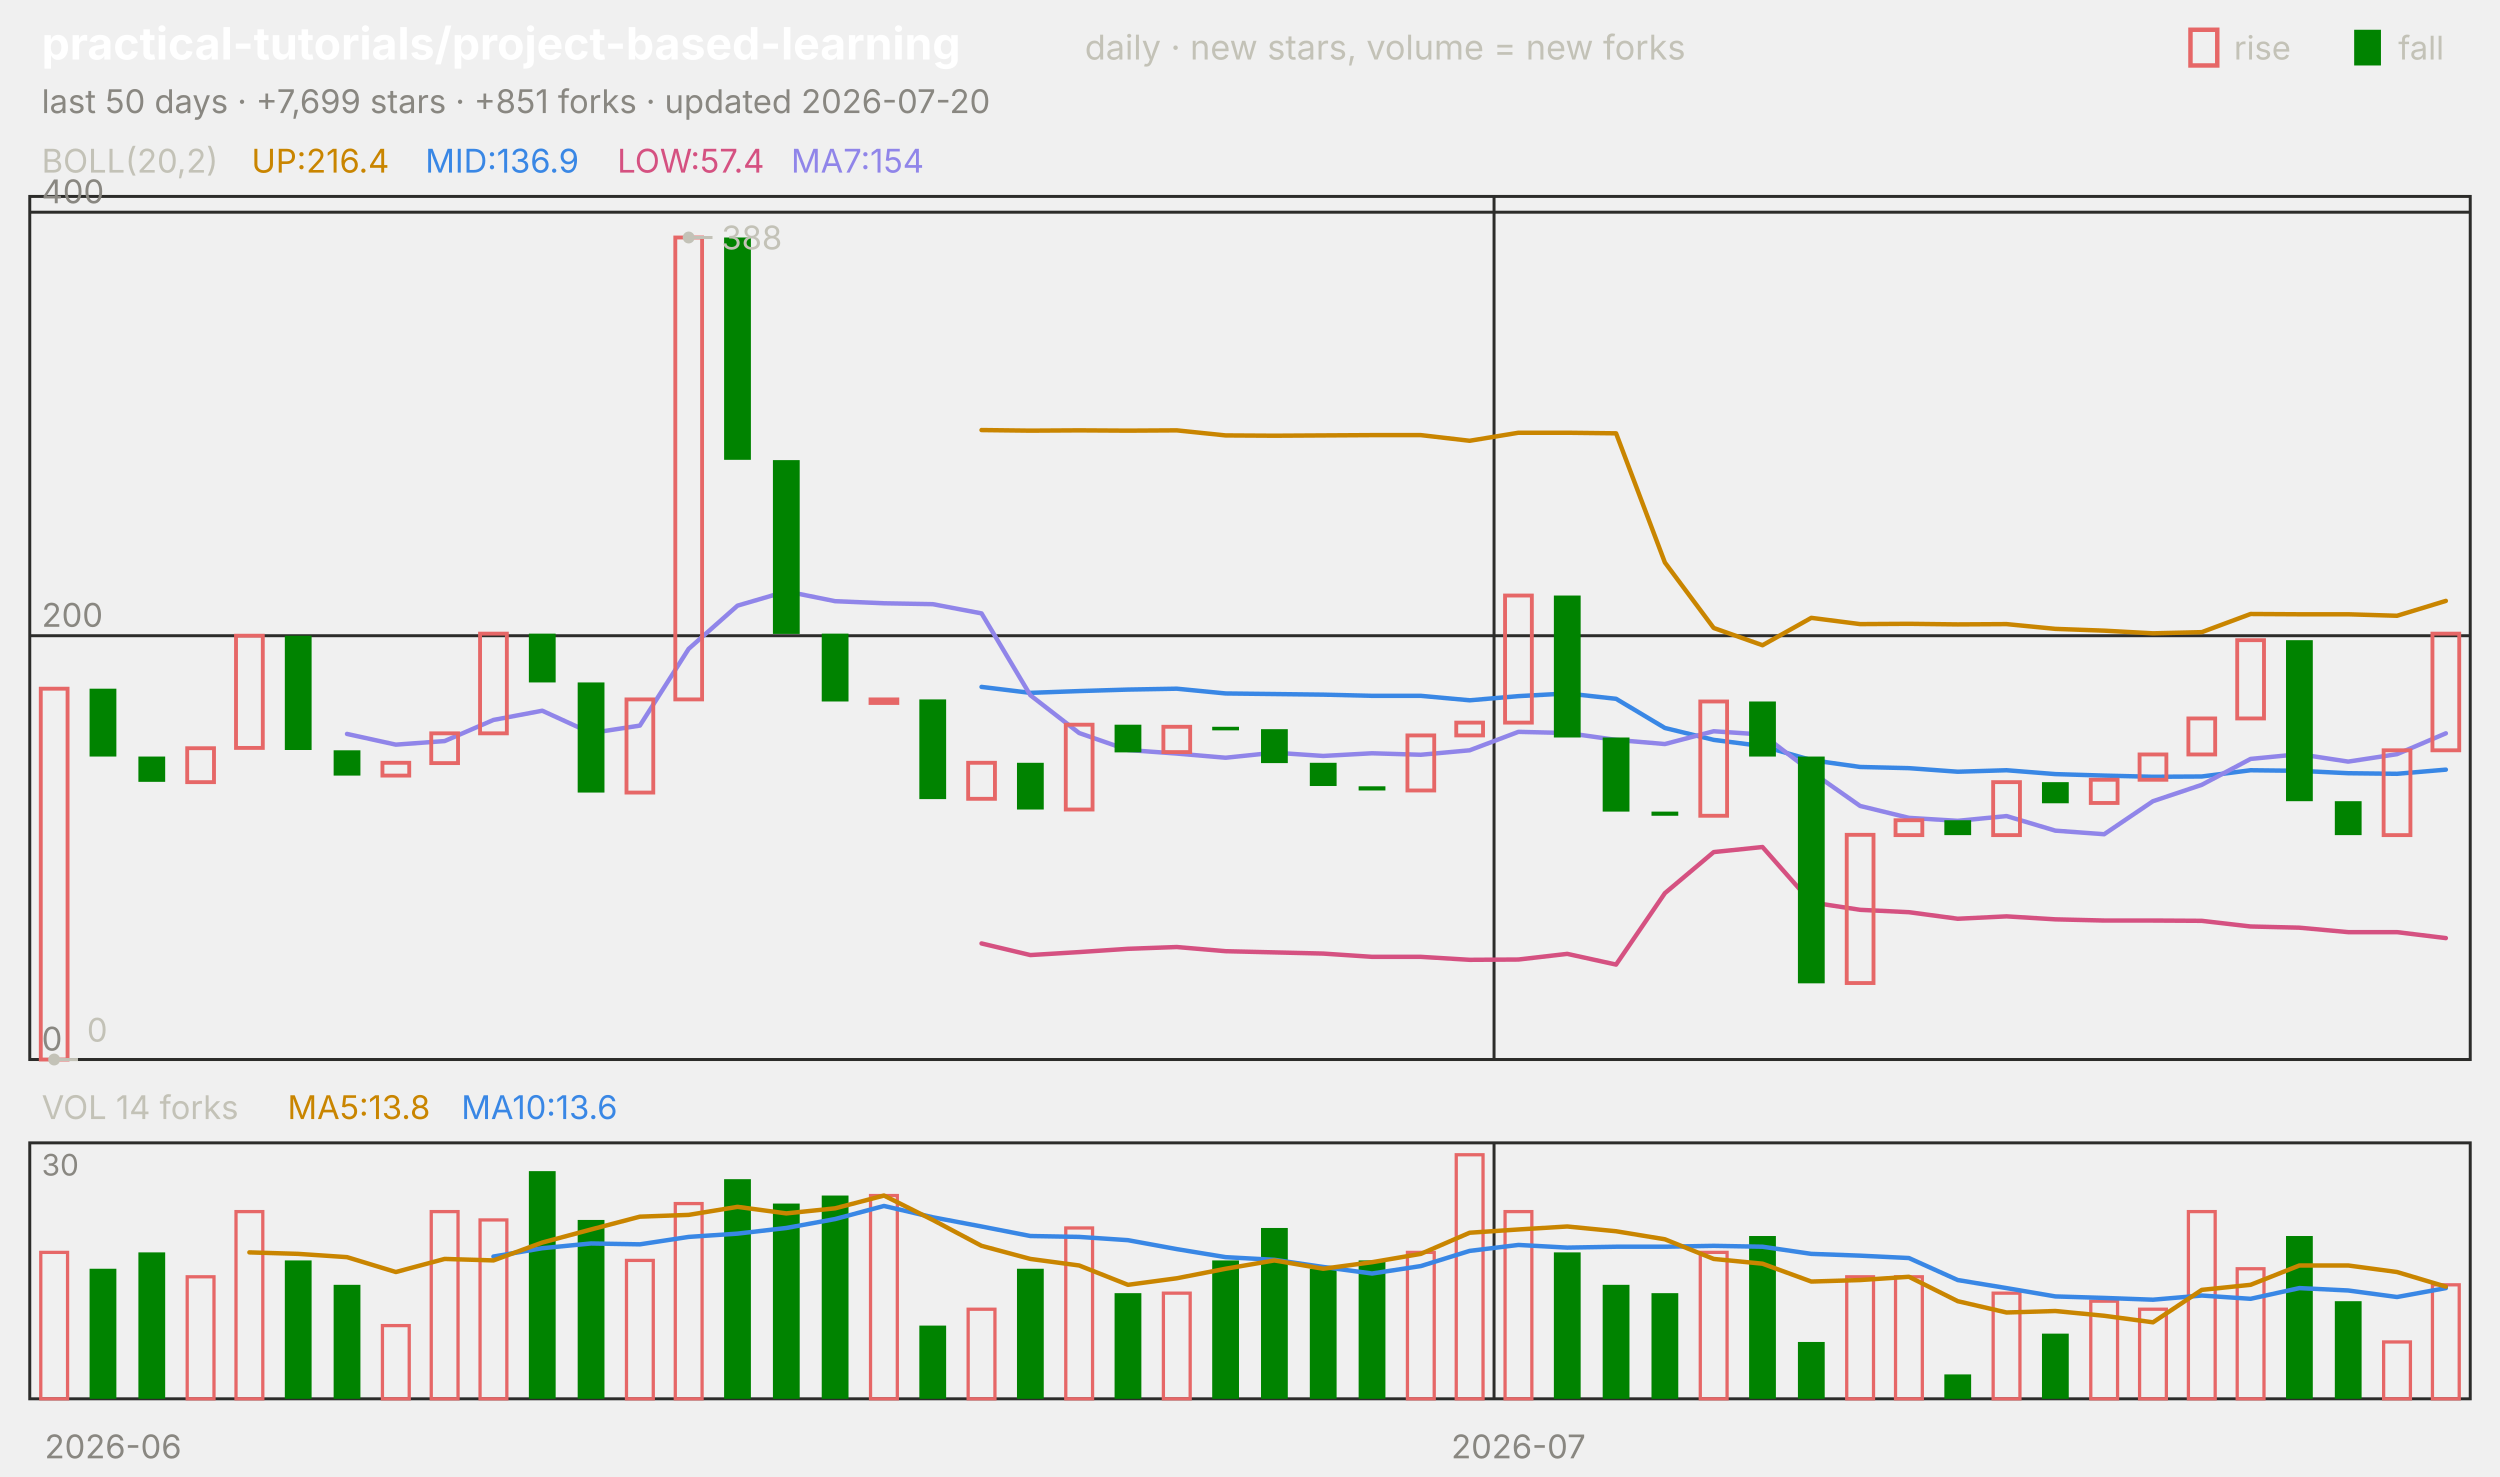
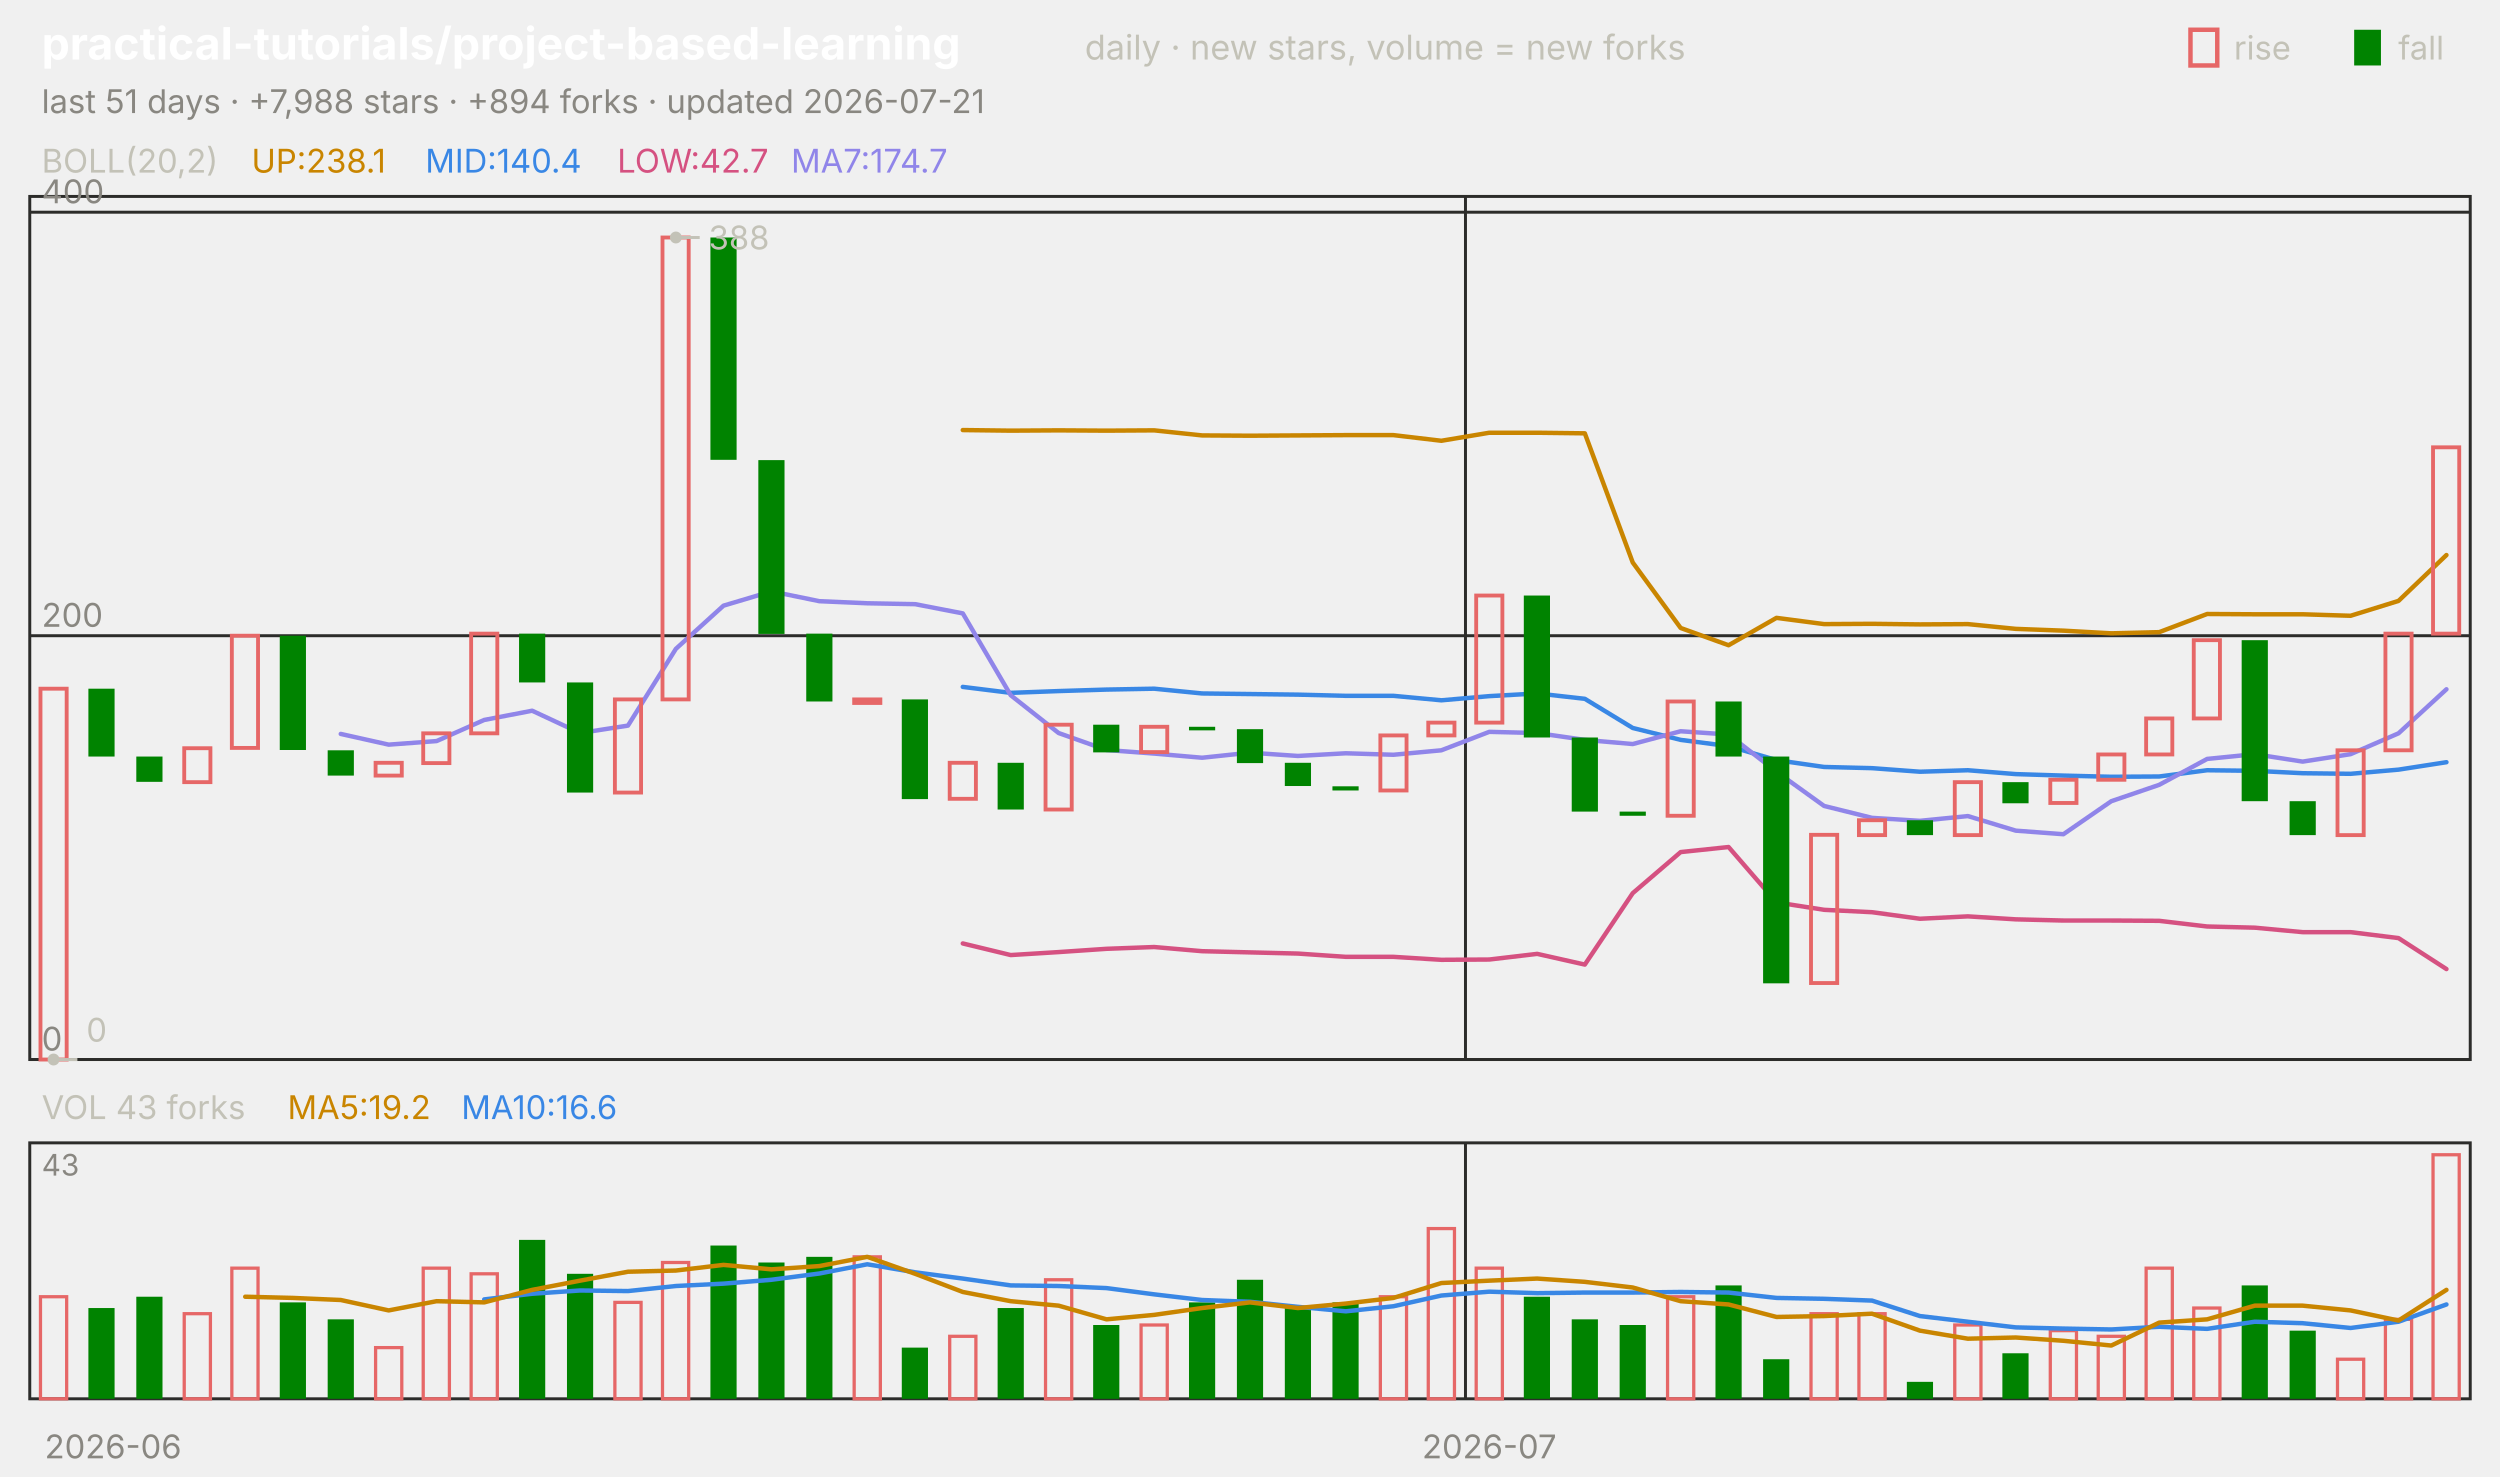
<svg xmlns="http://www.w3.org/2000/svg" viewBox="0 0 840 496" width="840" height="496" font-family="-apple-system,'Segoe UI',system-ui,sans-serif" role="img" aria-label="practical-tutorials/project-based-learning candlestick chart">
  <text x="14.0" y="20.0" font-size="15" fill="#ffffff" font-weight="650">practical-tutorials/project-based-learning</text>
  <text x="364.5" y="20.0" font-size="11.5" fill="#c3c2b7">daily · new stars, volume = new forks</text>
  <text x="805.8" y="20.0" font-size="11.0" fill="#c3c2b7">fall</text>
  <rect x="791" y="10" width="9" height="12" fill="#008300" />
  <text x="750.6" y="20.0" font-size="11.0" fill="#c3c2b7">rise</text>
  <rect x="736" y="10" width="9" height="12" fill="none" stroke="#e66767" stroke-width="1.5" />
-   <text x="14.0" y="38.0" font-size="11.0" fill="#898781">last 50 days · +7,699 stars · +851 forks · updated 2026-07-20</text>
+   <text x="14.0" y="38.0" font-size="11.0" fill="#898781">last 51 days · +7,988 stars · +894 forks · updated 2026-07-21</text>
  <rect x="10" y="66" width="820" height="290" fill="none" stroke="#2c2c2a" />
  <rect x="10" y="384" width="820" height="86" fill="none" stroke="#2c2c2a" />
  <text x="38.0" y="490.0" font-size="11.0" fill="#898781" text-anchor="middle">2026-06</text>
-   <line x1="502.0" y1="66.0" x2="502.0" y2="356.0" stroke="#2c2c2a" stroke-width="1.0" />
-   <line x1="502.0" y1="384.0" x2="502.0" y2="470.0" stroke="#2c2c2a" stroke-width="1.0" />
-   <text x="510.2" y="490.0" font-size="11.0" fill="#898781" text-anchor="middle">2026-07</text>
+   <line x1="492.4" y1="66.0" x2="492.4" y2="356.0" stroke="#2c2c2a" stroke-width="1.0" />
+   <line x1="492.4" y1="384.0" x2="492.4" y2="470.0" stroke="#2c2c2a" stroke-width="1.0" />
+   <text x="500.4" y="490.0" font-size="11.0" fill="#898781" text-anchor="middle">2026-07</text>
  <text x="14.0" y="58.0" font-size="11.0" fill="#c3c2b7">BOLL(20,2)</text>
-   <text x="84.5" y="58.0" font-size="11.0" fill="#c98500">UP:216.4</text>
-   <text x="142.9" y="58.0" font-size="11.0" fill="#3987e5">MID:136.9</text>
-   <text x="207.4" y="58.0" font-size="11.0" fill="#d55181">LOW:57.4</text>
-   <text x="265.8" y="58.0" font-size="11.0" fill="#9085e9">MA7:154</text>
+   <text x="84.5" y="58.0" font-size="11.0" fill="#c98500">UP:238.1</text>
+   <text x="142.9" y="58.0" font-size="11.0" fill="#3987e5">MID:140.4</text>
+   <text x="207.4" y="58.0" font-size="11.0" fill="#d55181">LOW:42.7</text>
+   <text x="265.8" y="58.0" font-size="11.0" fill="#9085e9">MA7:174.7</text>
  <line x1="10.0" y1="356.0" x2="830.0" y2="356.0" stroke="#2c2c2a" stroke-width="1.0" />
  <text x="14.0" y="353.0" font-size="11.0" fill="#898781">0</text>
  <line x1="10.0" y1="213.6" x2="830.0" y2="213.6" stroke="#2c2c2a" stroke-width="1.0" />
  <text x="14.0" y="210.6" font-size="11.0" fill="#898781">200</text>
  <line x1="10.0" y1="71.3" x2="830.0" y2="71.3" stroke="#2c2c2a" stroke-width="1.0" />
  <text x="14.0" y="68.3" font-size="11.0" fill="#898781">400</text>
-   <polyline points="329.8,144.5 346.2,144.7 362.6,144.6 379.0,144.7 395.4,144.6 411.8,146.3 428.2,146.4 444.6,146.3 461.0,146.2 477.4,146.2 493.8,148.1 510.2,145.4 526.6,145.4 543.0,145.6 559.4,189.0 575.8,211.0 592.2,216.8 608.6,207.6 625.0,209.7 641.4,209.6 657.8,209.8 674.2,209.7 690.6,211.3 707.0,211.9 723.4,212.8 739.8,212.4 756.2,206.3 772.6,206.4 789.0,206.4 805.4,206.9 821.8,201.9" fill="none" stroke="#c98500" stroke-width="1.5" stroke-linejoin="round" stroke-linecap="round" />
-   <polyline points="329.8,230.8 346.2,232.8 362.6,232.2 379.0,231.7 395.4,231.4 411.8,233.0 428.2,233.2 444.6,233.4 461.0,233.8 477.4,233.8 493.8,235.3 510.2,233.9 526.6,233.0 543.0,234.8 559.4,244.6 575.8,248.6 592.2,250.7 608.6,255.4 625.0,257.7 641.4,258.1 657.8,259.3 674.2,258.8 690.6,260.1 707.0,260.6 723.4,261.0 739.8,260.9 756.2,258.8 772.6,259.0 789.0,259.8 805.4,260.0 821.8,258.6" fill="none" stroke="#3987e5" stroke-width="1.5" stroke-linejoin="round" stroke-linecap="round" />
-   <polyline points="329.8,317.0 346.2,320.9 362.6,319.9 379.0,318.8 395.4,318.2 411.8,319.6 428.2,320.0 444.6,320.4 461.0,321.5 477.4,321.5 493.8,322.5 510.2,322.4 526.6,320.5 543.0,324.1 559.4,300.1 575.8,286.3 592.2,284.6 608.6,303.2 625.0,305.7 641.4,306.5 657.8,308.7 674.2,307.9 690.6,308.9 707.0,309.3 723.4,309.3 739.8,309.4 756.2,311.3 772.6,311.7 789.0,313.2 805.4,313.2 821.8,315.2" fill="none" stroke="#d55181" stroke-width="1.5" stroke-linejoin="round" stroke-linecap="round" />
-   <polyline points="116.6,246.6 133.0,250.2 149.4,249.0 165.8,241.9 182.2,238.8 198.6,246.3 215.0,243.8 231.4,218.0 247.8,203.5 264.2,198.7 280.6,202.0 297.0,202.7 313.4,203.0 329.8,206.1 346.2,233.6 362.6,246.3 379.0,252.0 395.4,253.2 411.8,254.6 428.2,252.9 444.6,254.0 461.0,253.1 477.4,253.6 493.8,252.1 510.2,245.9 526.6,246.3 543.0,248.6 559.4,250.0 575.8,245.7 592.2,246.8 608.6,259.3 625.0,270.8 641.4,274.8 657.8,275.8 674.2,274.2 690.6,279.1 707.0,280.3 723.4,269.2 739.8,263.7 756.2,255.0 772.6,253.4 789.0,255.9 805.4,253.4 821.8,246.4" fill="none" stroke="#9085e9" stroke-width="1.5" stroke-linejoin="round" stroke-linecap="round" />
-   <rect x="13.7" y="231.4" width="9.0" height="124.6" fill="none" stroke="#e66767" stroke-width="1.3" />
-   <rect x="30.1" y="231.4" width="9.0" height="22.8" fill="#008300" />
-   <rect x="46.5" y="254.2" width="9.0" height="8.5" fill="#008300" />
-   <rect x="62.9" y="251.4" width="9.0" height="11.4" fill="none" stroke="#e66767" stroke-width="1.3" />
-   <rect x="79.3" y="213.6" width="9.0" height="37.7" fill="none" stroke="#e66767" stroke-width="1.3" />
-   <rect x="95.7" y="213.6" width="9.0" height="38.4" fill="#008300" />
-   <rect x="112.1" y="252.1" width="9.0" height="8.5" fill="#008300" />
-   <rect x="128.5" y="256.3" width="9.0" height="4.3" fill="none" stroke="#e66767" stroke-width="1.3" />
-   <rect x="144.9" y="246.4" width="9.0" height="10.0" fill="none" stroke="#e66767" stroke-width="1.3" />
-   <rect x="161.3" y="212.9" width="9.0" height="33.5" fill="none" stroke="#e66767" stroke-width="1.3" />
-   <rect x="177.7" y="212.9" width="9.0" height="16.4" fill="#008300" />
-   <rect x="194.1" y="229.3" width="9.0" height="37.0" fill="#008300" />
-   <rect x="210.5" y="235.0" width="9.0" height="31.3" fill="none" stroke="#e66767" stroke-width="1.3" />
-   <rect x="226.9" y="79.8" width="9.0" height="155.2" fill="none" stroke="#e66767" stroke-width="1.3" />
-   <rect x="243.3" y="79.8" width="9.0" height="74.7" fill="#008300" />
-   <rect x="259.7" y="154.6" width="9.0" height="58.4" fill="#008300" />
-   <rect x="276.1" y="212.9" width="9.0" height="22.8" fill="#008300" />
-   <rect x="292.5" y="235.0" width="9.0" height="1.2" fill="none" stroke="#e66767" stroke-width="1.3" />
-   <rect x="308.9" y="235.0" width="9.0" height="33.5" fill="#008300" />
-   <rect x="325.3" y="256.3" width="9.0" height="12.1" fill="none" stroke="#e66767" stroke-width="1.3" />
-   <rect x="341.7" y="256.3" width="9.0" height="15.7" fill="#008300" />
-   <rect x="358.1" y="243.5" width="9.0" height="28.5" fill="none" stroke="#e66767" stroke-width="1.3" />
-   <rect x="374.5" y="243.5" width="9.0" height="9.3" fill="#008300" />
-   <rect x="390.9" y="244.2" width="9.0" height="8.5" fill="none" stroke="#e66767" stroke-width="1.3" />
-   <rect x="407.3" y="244.2" width="9.0" height="1.2" fill="#008300" />
-   <rect x="423.7" y="245.0" width="9.0" height="11.4" fill="#008300" />
-   <rect x="440.1" y="256.3" width="9.0" height="7.8" fill="#008300" />
-   <rect x="456.5" y="264.2" width="9.0" height="1.4" fill="#008300" />
-   <rect x="472.9" y="247.1" width="9.0" height="18.5" fill="none" stroke="#e66767" stroke-width="1.3" />
-   <rect x="489.3" y="242.8" width="9.0" height="4.3" fill="none" stroke="#e66767" stroke-width="1.3" />
-   <rect x="505.7" y="200.1" width="9.0" height="42.7" fill="none" stroke="#e66767" stroke-width="1.3" />
-   <rect x="522.1" y="200.1" width="9.0" height="47.7" fill="#008300" />
-   <rect x="538.5" y="247.8" width="9.0" height="24.9" fill="#008300" />
-   <rect x="554.9" y="272.7" width="9.0" height="1.4" fill="#008300" />
-   <rect x="571.3" y="235.7" width="9.0" height="38.4" fill="none" stroke="#e66767" stroke-width="1.3" />
-   <rect x="587.7" y="235.7" width="9.0" height="18.5" fill="#008300" />
-   <rect x="604.1" y="254.2" width="9.0" height="76.2" fill="#008300" />
-   <rect x="620.5" y="280.5" width="9.0" height="49.8" fill="none" stroke="#e66767" stroke-width="1.3" />
-   <rect x="636.9" y="275.6" width="9.0" height="5.0" fill="none" stroke="#e66767" stroke-width="1.3" />
-   <rect x="653.3" y="275.6" width="9.0" height="5.0" fill="#008300" />
-   <rect x="669.7" y="262.8" width="9.0" height="17.8" fill="none" stroke="#e66767" stroke-width="1.3" />
-   <rect x="686.1" y="262.8" width="9.0" height="7.1" fill="#008300" />
-   <rect x="702.5" y="262.0" width="9.0" height="7.8" fill="none" stroke="#e66767" stroke-width="1.3" />
-   <rect x="718.9" y="253.5" width="9.0" height="8.5" fill="none" stroke="#e66767" stroke-width="1.3" />
-   <rect x="735.3" y="241.4" width="9.0" height="12.1" fill="none" stroke="#e66767" stroke-width="1.3" />
-   <rect x="751.7" y="215.1" width="9.0" height="26.3" fill="none" stroke="#e66767" stroke-width="1.3" />
-   <rect x="768.1" y="215.1" width="9.0" height="54.1" fill="#008300" />
-   <rect x="784.5" y="269.2" width="9.0" height="11.4" fill="#008300" />
-   <rect x="800.9" y="252.1" width="9.0" height="28.5" fill="none" stroke="#e66767" stroke-width="1.3" />
-   <rect x="817.3" y="212.9" width="9.0" height="39.2" fill="none" stroke="#e66767" stroke-width="1.3" />
-   <circle cx="231.4" cy="79.8" r="2" fill="#c3c2b7" />
-   <line x1="231.4" y1="79.8" x2="239.4" y2="79.8" stroke="#c3c2b7" stroke-width="1.0" />
-   <text x="242.4" y="83.8" font-size="11.0" fill="#c3c2b7">388</text>
-   <circle cx="18.2" cy="356.0" r="2" fill="#c3c2b7" />
-   <line x1="18.2" y1="356.0" x2="26.2" y2="356.0" stroke="#c3c2b7" stroke-width="1.0" />
-   <text x="29.2" y="350.0" font-size="11.0" fill="#c3c2b7">0</text>
-   <text x="14.0" y="376.0" font-size="11.0" fill="#c3c2b7">VOL 14 forks</text>
-   <text x="96.6" y="376.0" font-size="11.0" fill="#c98500">MA5:13.8</text>
-   <text x="155.0" y="376.0" font-size="11.0" fill="#3987e5">MA10:13.6</text>
-   <text x="14.0" y="395.0" font-size="10" fill="#898781">30</text>
-   <rect x="13.7" y="420.8" width="9.0" height="49.2" fill="none" stroke="#e66767" stroke-width="1.1" />
-   <rect x="30.1" y="426.3" width="9.0" height="43.7" fill="#008300" />
-   <rect x="46.5" y="420.8" width="9.0" height="49.2" fill="#008300" />
-   <rect x="62.9" y="429.0" width="9.0" height="41.0" fill="none" stroke="#e66767" stroke-width="1.1" />
-   <rect x="79.3" y="407.1" width="9.0" height="62.9" fill="none" stroke="#e66767" stroke-width="1.1" />
-   <rect x="95.7" y="423.5" width="9.0" height="46.5" fill="#008300" />
-   <rect x="112.1" y="431.7" width="9.0" height="38.3" fill="#008300" />
-   <rect x="128.5" y="445.4" width="9.0" height="24.6" fill="none" stroke="#e66767" stroke-width="1.1" />
-   <rect x="144.9" y="407.1" width="9.0" height="62.9" fill="none" stroke="#e66767" stroke-width="1.1" />
-   <rect x="161.3" y="409.9" width="9.0" height="60.1" fill="none" stroke="#e66767" stroke-width="1.1" />
-   <rect x="177.7" y="393.5" width="9.0" height="76.5" fill="#008300" />
-   <rect x="194.1" y="409.9" width="9.0" height="60.1" fill="#008300" />
-   <rect x="210.5" y="423.5" width="9.0" height="46.5" fill="none" stroke="#e66767" stroke-width="1.1" />
-   <rect x="226.9" y="404.4" width="9.0" height="65.6" fill="none" stroke="#e66767" stroke-width="1.1" />
-   <rect x="243.3" y="396.2" width="9.0" height="73.8" fill="#008300" />
-   <rect x="259.7" y="404.4" width="9.0" height="65.6" fill="#008300" />
-   <rect x="276.1" y="401.7" width="9.0" height="68.3" fill="#008300" />
-   <rect x="292.5" y="401.7" width="9.0" height="68.3" fill="none" stroke="#e66767" stroke-width="1.1" />
-   <rect x="308.9" y="445.4" width="9.0" height="24.6" fill="#008300" />
-   <rect x="325.3" y="439.9" width="9.0" height="30.1" fill="none" stroke="#e66767" stroke-width="1.1" />
-   <rect x="341.7" y="426.3" width="9.0" height="43.7" fill="#008300" />
-   <rect x="358.1" y="412.6" width="9.0" height="57.4" fill="none" stroke="#e66767" stroke-width="1.1" />
-   <rect x="374.5" y="434.5" width="9.0" height="35.5" fill="#008300" />
-   <rect x="390.9" y="434.5" width="9.0" height="35.5" fill="none" stroke="#e66767" stroke-width="1.1" />
-   <rect x="407.3" y="423.5" width="9.0" height="46.5" fill="#008300" />
-   <rect x="423.7" y="412.6" width="9.0" height="57.4" fill="#008300" />
-   <rect x="440.1" y="426.3" width="9.0" height="43.7" fill="#008300" />
-   <rect x="456.5" y="423.5" width="9.0" height="46.5" fill="#008300" />
-   <rect x="472.9" y="420.8" width="9.0" height="49.2" fill="none" stroke="#e66767" stroke-width="1.1" />
-   <rect x="489.3" y="388.0" width="9.0" height="82.0" fill="none" stroke="#e66767" stroke-width="1.1" />
-   <rect x="505.7" y="407.1" width="9.0" height="62.9" fill="none" stroke="#e66767" stroke-width="1.1" />
-   <rect x="522.1" y="420.8" width="9.0" height="49.2" fill="#008300" />
-   <rect x="538.5" y="431.7" width="9.0" height="38.3" fill="#008300" />
-   <rect x="554.9" y="434.5" width="9.0" height="35.5" fill="#008300" />
-   <rect x="571.3" y="420.8" width="9.0" height="49.2" fill="none" stroke="#e66767" stroke-width="1.1" />
-   <rect x="587.7" y="415.3" width="9.0" height="54.7" fill="#008300" />
-   <rect x="604.1" y="450.9" width="9.0" height="19.1" fill="#008300" />
-   <rect x="620.5" y="429.0" width="9.0" height="41.0" fill="none" stroke="#e66767" stroke-width="1.1" />
-   <rect x="636.9" y="429.0" width="9.0" height="41.0" fill="none" stroke="#e66767" stroke-width="1.1" />
-   <rect x="653.3" y="461.8" width="9.0" height="8.2" fill="#008300" />
-   <rect x="669.7" y="434.5" width="9.0" height="35.5" fill="none" stroke="#e66767" stroke-width="1.1" />
-   <rect x="686.1" y="448.1" width="9.0" height="21.9" fill="#008300" />
-   <rect x="702.5" y="437.2" width="9.0" height="32.8" fill="none" stroke="#e66767" stroke-width="1.1" />
-   <rect x="718.9" y="439.9" width="9.0" height="30.1" fill="none" stroke="#e66767" stroke-width="1.1" />
-   <rect x="735.3" y="407.1" width="9.0" height="62.9" fill="none" stroke="#e66767" stroke-width="1.1" />
-   <rect x="751.7" y="426.3" width="9.0" height="43.7" fill="none" stroke="#e66767" stroke-width="1.1" />
-   <rect x="768.1" y="415.3" width="9.0" height="54.7" fill="#008300" />
-   <rect x="784.5" y="437.2" width="9.0" height="32.8" fill="#008300" />
-   <rect x="800.9" y="450.9" width="9.0" height="19.1" fill="none" stroke="#e66767" stroke-width="1.1" />
-   <rect x="817.3" y="431.7" width="9.0" height="38.3" fill="none" stroke="#e66767" stroke-width="1.1" />
-   <polyline points="165.8,422.2 182.2,419.4 198.6,417.8 215.0,418.1 231.4,415.6 247.8,414.5 264.2,412.6 280.6,409.6 297.0,405.2 313.4,409.0 329.8,412.1 346.2,415.3 362.6,415.6 379.0,416.7 395.4,419.7 411.8,422.4 428.2,423.3 444.6,425.7 461.0,427.9 477.4,425.4 493.8,420.3 510.2,418.3 526.6,419.2 543.0,418.9 559.4,418.9 575.8,418.6 592.2,418.9 608.6,421.3 625.0,421.9 641.4,422.7 657.8,430.1 674.2,432.8 690.6,435.6 707.0,436.1 723.4,436.7 739.8,435.3 756.2,436.4 772.6,432.8 789.0,433.6 805.4,435.8 821.8,432.8" fill="none" stroke="#3987e5" stroke-width="1.5" stroke-linejoin="round" stroke-linecap="round" />
-   <polyline points="83.8,420.8 100.2,421.3 116.6,422.4 133.0,427.4 149.4,423.0 165.8,423.5 182.2,417.5 198.6,413.1 215.0,408.8 231.4,408.2 247.8,405.5 264.2,407.7 280.6,406.0 297.0,401.7 313.4,409.9 329.8,418.6 346.2,423.0 362.6,425.2 379.0,431.7 395.4,429.5 411.8,426.3 428.2,423.5 444.6,426.3 461.0,424.1 477.4,421.3 493.8,414.2 510.2,413.1 526.6,412.1 543.0,413.7 559.4,416.4 575.8,423.0 592.2,424.6 608.6,430.6 625.0,430.1 641.4,429.0 657.8,437.2 674.2,441.0 690.6,440.5 707.0,442.1 723.4,444.3 739.8,433.4 756.2,431.7 772.6,425.2 789.0,425.2 805.4,427.4 821.8,432.3" fill="none" stroke="#c98500" stroke-width="1.5" stroke-linejoin="round" stroke-linecap="round" />
+   <polyline points="323.5,144.5 339.6,144.7 355.7,144.6 371.8,144.7 387.8,144.6 403.9,146.3 420.0,146.4 436.1,146.3 452.2,146.2 468.2,146.2 484.3,148.1 500.4,145.4 516.5,145.4 532.5,145.6 548.6,189.0 564.7,211.0 580.8,216.8 596.9,207.6 612.9,209.7 629.0,209.6 645.1,209.8 661.2,209.7 677.3,211.3 693.3,211.9 709.4,212.8 725.5,212.4 741.6,206.3 757.6,206.4 773.7,206.4 789.8,206.9 805.9,201.9 822.0,186.5" fill="none" stroke="#c98500" stroke-width="1.5" stroke-linejoin="round" stroke-linecap="round" />
+   <polyline points="323.5,230.8 339.6,232.8 355.7,232.2 371.8,231.7 387.8,231.4 403.9,233.0 420.0,233.2 436.1,233.4 452.2,233.8 468.2,233.8 484.3,235.3 500.4,233.9 516.5,233.0 532.5,234.8 548.6,244.6 564.7,248.6 580.8,250.7 596.9,255.4 612.9,257.7 629.0,258.1 645.1,259.3 661.2,258.8 677.3,260.1 693.3,260.6 709.4,261.0 725.5,260.9 741.6,258.8 757.6,259.0 773.7,259.8 789.8,260.0 805.9,258.6 822.0,256.1" fill="none" stroke="#3987e5" stroke-width="1.5" stroke-linejoin="round" stroke-linecap="round" />
+   <polyline points="323.5,317.0 339.6,320.9 355.7,319.9 371.8,318.8 387.8,318.2 403.9,319.6 420.0,320.0 436.1,320.4 452.2,321.5 468.2,321.5 484.3,322.5 500.4,322.4 516.5,320.5 532.5,324.1 548.6,300.1 564.7,286.3 580.8,284.6 596.9,303.2 612.9,305.7 629.0,306.5 645.1,308.7 661.2,307.9 677.3,308.9 693.3,309.3 709.4,309.3 725.5,309.4 741.6,311.3 757.6,311.7 773.7,313.2 789.8,313.2 805.9,315.2 822.0,325.6" fill="none" stroke="#d55181" stroke-width="1.5" stroke-linejoin="round" stroke-linecap="round" />
+   <polyline points="114.5,246.6 130.6,250.2 146.7,249.0 162.7,241.9 178.8,238.8 194.9,246.3 211.0,243.8 227.1,218.0 243.1,203.5 259.2,198.7 275.3,202.0 291.4,202.7 307.5,203.0 323.5,206.1 339.6,233.6 355.7,246.3 371.8,252.0 387.8,253.2 403.9,254.6 420.0,252.9 436.1,254.0 452.2,253.1 468.2,253.6 484.3,252.1 500.4,245.9 516.5,246.3 532.5,248.6 548.6,250.0 564.7,245.7 580.8,246.8 596.9,259.3 612.9,270.8 629.0,274.8 645.1,275.8 661.2,274.2 677.3,279.1 693.3,280.3 709.4,269.2 725.5,263.7 741.6,255.0 757.6,253.4 773.7,255.9 789.8,253.4 805.9,246.4 822.0,231.6" fill="none" stroke="#9085e9" stroke-width="1.5" stroke-linejoin="round" stroke-linecap="round" />
+   <rect x="13.6" y="231.4" width="8.8" height="124.6" fill="none" stroke="#e66767" stroke-width="1.3" />
+   <rect x="29.7" y="231.4" width="8.8" height="22.8" fill="#008300" />
+   <rect x="45.8" y="254.2" width="8.8" height="8.5" fill="#008300" />
+   <rect x="61.9" y="251.4" width="8.8" height="11.4" fill="none" stroke="#e66767" stroke-width="1.3" />
+   <rect x="77.9" y="213.6" width="8.8" height="37.7" fill="none" stroke="#e66767" stroke-width="1.3" />
+   <rect x="94.0" y="213.6" width="8.8" height="38.4" fill="#008300" />
+   <rect x="110.1" y="252.1" width="8.8" height="8.5" fill="#008300" />
+   <rect x="126.2" y="256.3" width="8.8" height="4.3" fill="none" stroke="#e66767" stroke-width="1.3" />
+   <rect x="142.2" y="246.4" width="8.8" height="10.0" fill="none" stroke="#e66767" stroke-width="1.3" />
+   <rect x="158.3" y="212.9" width="8.8" height="33.5" fill="none" stroke="#e66767" stroke-width="1.3" />
+   <rect x="174.4" y="212.9" width="8.8" height="16.4" fill="#008300" />
+   <rect x="190.5" y="229.3" width="8.8" height="37.0" fill="#008300" />
+   <rect x="206.6" y="235.0" width="8.8" height="31.3" fill="none" stroke="#e66767" stroke-width="1.3" />
+   <rect x="222.6" y="79.8" width="8.8" height="155.2" fill="none" stroke="#e66767" stroke-width="1.3" />
+   <rect x="238.7" y="79.8" width="8.8" height="74.7" fill="#008300" />
+   <rect x="254.8" y="154.6" width="8.8" height="58.4" fill="#008300" />
+   <rect x="270.9" y="212.9" width="8.8" height="22.8" fill="#008300" />
+   <rect x="287.0" y="235.0" width="8.8" height="1.2" fill="none" stroke="#e66767" stroke-width="1.3" />
+   <rect x="303.0" y="235.0" width="8.8" height="33.5" fill="#008300" />
+   <rect x="319.1" y="256.3" width="8.8" height="12.1" fill="none" stroke="#e66767" stroke-width="1.3" />
+   <rect x="335.2" y="256.3" width="8.8" height="15.7" fill="#008300" />
+   <rect x="351.3" y="243.5" width="8.8" height="28.5" fill="none" stroke="#e66767" stroke-width="1.3" />
+   <rect x="367.3" y="243.5" width="8.8" height="9.3" fill="#008300" />
+   <rect x="383.4" y="244.2" width="8.8" height="8.5" fill="none" stroke="#e66767" stroke-width="1.3" />
+   <rect x="399.5" y="244.2" width="8.8" height="1.2" fill="#008300" />
+   <rect x="415.6" y="245.0" width="8.8" height="11.4" fill="#008300" />
+   <rect x="431.7" y="256.3" width="8.8" height="7.8" fill="#008300" />
+   <rect x="447.7" y="264.2" width="8.8" height="1.4" fill="#008300" />
+   <rect x="463.8" y="247.1" width="8.8" height="18.5" fill="none" stroke="#e66767" stroke-width="1.3" />
+   <rect x="479.9" y="242.8" width="8.8" height="4.3" fill="none" stroke="#e66767" stroke-width="1.3" />
+   <rect x="496.0" y="200.1" width="8.8" height="42.7" fill="none" stroke="#e66767" stroke-width="1.3" />
+   <rect x="512.0" y="200.1" width="8.8" height="47.7" fill="#008300" />
+   <rect x="528.1" y="247.8" width="8.8" height="24.9" fill="#008300" />
+   <rect x="544.2" y="272.7" width="8.8" height="1.4" fill="#008300" />
+   <rect x="560.3" y="235.7" width="8.8" height="38.4" fill="none" stroke="#e66767" stroke-width="1.3" />
+   <rect x="576.4" y="235.7" width="8.8" height="18.5" fill="#008300" />
+   <rect x="592.4" y="254.2" width="8.8" height="76.2" fill="#008300" />
+   <rect x="608.5" y="280.5" width="8.8" height="49.8" fill="none" stroke="#e66767" stroke-width="1.3" />
+   <rect x="624.6" y="275.6" width="8.8" height="5.0" fill="none" stroke="#e66767" stroke-width="1.3" />
+   <rect x="640.7" y="275.6" width="8.8" height="5.0" fill="#008300" />
+   <rect x="656.8" y="262.8" width="8.8" height="17.8" fill="none" stroke="#e66767" stroke-width="1.3" />
+   <rect x="672.8" y="262.8" width="8.8" height="7.1" fill="#008300" />
+   <rect x="688.9" y="262.0" width="8.8" height="7.8" fill="none" stroke="#e66767" stroke-width="1.3" />
+   <rect x="705.0" y="253.5" width="8.8" height="8.5" fill="none" stroke="#e66767" stroke-width="1.3" />
+   <rect x="721.1" y="241.4" width="8.8" height="12.1" fill="none" stroke="#e66767" stroke-width="1.3" />
+   <rect x="737.1" y="215.1" width="8.8" height="26.3" fill="none" stroke="#e66767" stroke-width="1.3" />
+   <rect x="753.2" y="215.1" width="8.8" height="54.1" fill="#008300" />
+   <rect x="769.3" y="269.2" width="8.8" height="11.4" fill="#008300" />
+   <rect x="785.4" y="252.1" width="8.8" height="28.5" fill="none" stroke="#e66767" stroke-width="1.3" />
+   <rect x="801.5" y="212.9" width="8.8" height="39.2" fill="none" stroke="#e66767" stroke-width="1.3" />
+   <rect x="817.5" y="150.3" width="8.8" height="62.6" fill="none" stroke="#e66767" stroke-width="1.3" />
+   <circle cx="227.1" cy="79.8" r="2" fill="#c3c2b7" />
+   <line x1="227.1" y1="79.8" x2="235.1" y2="79.8" stroke="#c3c2b7" stroke-width="1.0" />
+   <text x="238.1" y="83.8" font-size="11.0" fill="#c3c2b7">388</text>
+   <circle cx="18.0" cy="356.0" r="2" fill="#c3c2b7" />
+   <line x1="18.0" y1="356.0" x2="26.0" y2="356.0" stroke="#c3c2b7" stroke-width="1.0" />
+   <text x="29.0" y="350.0" font-size="11.0" fill="#c3c2b7">0</text>
+   <text x="14.0" y="376.0" font-size="11.0" fill="#c3c2b7">VOL 43 forks</text>
+   <text x="96.6" y="376.0" font-size="11.0" fill="#c98500">MA5:19.2</text>
+   <text x="155.0" y="376.0" font-size="11.0" fill="#3987e5">MA10:16.6</text>
+   <text x="14.0" y="395.0" font-size="10" fill="#898781">43</text>
+   <rect x="13.6" y="435.7" width="8.8" height="34.3" fill="none" stroke="#e66767" stroke-width="1.1" />
+   <rect x="29.7" y="439.5" width="8.8" height="30.5" fill="#008300" />
+   <rect x="45.8" y="435.7" width="8.8" height="34.3" fill="#008300" />
+   <rect x="61.9" y="441.4" width="8.8" height="28.6" fill="none" stroke="#e66767" stroke-width="1.1" />
+   <rect x="77.9" y="426.1" width="8.8" height="43.9" fill="none" stroke="#e66767" stroke-width="1.1" />
+   <rect x="94.0" y="437.6" width="8.8" height="32.4" fill="#008300" />
+   <rect x="110.1" y="443.3" width="8.8" height="26.7" fill="#008300" />
+   <rect x="126.2" y="452.8" width="8.8" height="17.2" fill="none" stroke="#e66767" stroke-width="1.1" />
+   <rect x="142.2" y="426.1" width="8.8" height="43.9" fill="none" stroke="#e66767" stroke-width="1.1" />
+   <rect x="158.3" y="428.0" width="8.8" height="42.0" fill="none" stroke="#e66767" stroke-width="1.1" />
+   <rect x="174.4" y="416.6" width="8.8" height="53.4" fill="#008300" />
+   <rect x="190.5" y="428.0" width="8.8" height="42.0" fill="#008300" />
+   <rect x="206.6" y="437.6" width="8.8" height="32.4" fill="none" stroke="#e66767" stroke-width="1.1" />
+   <rect x="222.6" y="424.2" width="8.8" height="45.8" fill="none" stroke="#e66767" stroke-width="1.1" />
+   <rect x="238.7" y="418.5" width="8.8" height="51.5" fill="#008300" />
+   <rect x="254.8" y="424.2" width="8.8" height="45.8" fill="#008300" />
+   <rect x="270.9" y="422.3" width="8.8" height="47.7" fill="#008300" />
+   <rect x="287.0" y="422.3" width="8.8" height="47.7" fill="none" stroke="#e66767" stroke-width="1.1" />
+   <rect x="303.0" y="452.8" width="8.8" height="17.2" fill="#008300" />
+   <rect x="319.1" y="449.0" width="8.8" height="21.0" fill="none" stroke="#e66767" stroke-width="1.1" />
+   <rect x="335.2" y="439.5" width="8.8" height="30.5" fill="#008300" />
+   <rect x="351.3" y="430.0" width="8.8" height="40.0" fill="none" stroke="#e66767" stroke-width="1.1" />
+   <rect x="367.3" y="445.2" width="8.8" height="24.8" fill="#008300" />
+   <rect x="383.4" y="445.2" width="8.8" height="24.8" fill="none" stroke="#e66767" stroke-width="1.1" />
+   <rect x="399.5" y="437.6" width="8.8" height="32.4" fill="#008300" />
+   <rect x="415.6" y="430.0" width="8.8" height="40.0" fill="#008300" />
+   <rect x="431.7" y="439.5" width="8.8" height="30.5" fill="#008300" />
+   <rect x="447.7" y="437.6" width="8.8" height="32.4" fill="#008300" />
+   <rect x="463.8" y="435.7" width="8.8" height="34.3" fill="none" stroke="#e66767" stroke-width="1.1" />
+   <rect x="479.9" y="412.8" width="8.8" height="57.2" fill="none" stroke="#e66767" stroke-width="1.1" />
+   <rect x="496.0" y="426.1" width="8.8" height="43.9" fill="none" stroke="#e66767" stroke-width="1.1" />
+   <rect x="512.0" y="435.7" width="8.8" height="34.3" fill="#008300" />
+   <rect x="528.1" y="443.3" width="8.8" height="26.7" fill="#008300" />
+   <rect x="544.2" y="445.2" width="8.8" height="24.8" fill="#008300" />
+   <rect x="560.3" y="435.7" width="8.8" height="34.3" fill="none" stroke="#e66767" stroke-width="1.1" />
+   <rect x="576.4" y="431.9" width="8.8" height="38.1" fill="#008300" />
+   <rect x="592.4" y="456.7" width="8.8" height="13.3" fill="#008300" />
+   <rect x="608.5" y="441.4" width="8.8" height="28.6" fill="none" stroke="#e66767" stroke-width="1.1" />
+   <rect x="624.6" y="441.4" width="8.8" height="28.6" fill="none" stroke="#e66767" stroke-width="1.1" />
+   <rect x="640.7" y="464.3" width="8.8" height="5.7" fill="#008300" />
+   <rect x="656.8" y="445.2" width="8.8" height="24.8" fill="none" stroke="#e66767" stroke-width="1.1" />
+   <rect x="672.8" y="454.7" width="8.8" height="15.3" fill="#008300" />
+   <rect x="688.9" y="447.1" width="8.8" height="22.9" fill="none" stroke="#e66767" stroke-width="1.1" />
+   <rect x="705.0" y="449.0" width="8.8" height="21.0" fill="none" stroke="#e66767" stroke-width="1.1" />
+   <rect x="721.1" y="426.1" width="8.8" height="43.9" fill="none" stroke="#e66767" stroke-width="1.1" />
+   <rect x="737.1" y="439.5" width="8.8" height="30.5" fill="none" stroke="#e66767" stroke-width="1.1" />
+   <rect x="753.2" y="431.9" width="8.8" height="38.1" fill="#008300" />
+   <rect x="769.3" y="447.1" width="8.8" height="22.9" fill="#008300" />
+   <rect x="785.4" y="456.7" width="8.8" height="13.3" fill="none" stroke="#e66767" stroke-width="1.1" />
+   <rect x="801.5" y="443.3" width="8.8" height="26.7" fill="none" stroke="#e66767" stroke-width="1.1" />
+   <rect x="817.5" y="388.0" width="8.8" height="82.0" fill="none" stroke="#e66767" stroke-width="1.1" />
+   <polyline points="162.7,436.6 178.8,434.7 194.9,433.6 211.0,433.8 227.1,432.1 243.1,431.3 259.2,430.0 275.3,427.9 291.4,424.8 307.5,427.5 323.5,429.6 339.6,431.9 355.7,432.1 371.8,432.8 387.8,434.9 403.9,436.8 420.0,437.4 436.1,439.1 452.2,440.6 468.2,438.9 484.3,435.3 500.4,434.0 516.5,434.5 532.5,434.3 548.6,434.3 564.7,434.1 580.8,434.3 596.9,436.1 612.9,436.4 629.0,437.0 645.1,442.2 661.2,444.1 677.3,446.0 693.3,446.4 709.4,446.7 725.5,445.8 741.6,446.5 757.6,444.1 773.7,444.6 789.8,446.2 805.9,444.1 822.0,438.3" fill="none" stroke="#3987e5" stroke-width="1.5" stroke-linejoin="round" stroke-linecap="round" />
+   <polyline points="82.4,435.7 98.4,436.1 114.5,436.8 130.6,440.3 146.7,437.2 162.7,437.6 178.8,433.4 194.9,430.3 211.0,427.3 227.1,426.9 243.1,425.0 259.2,426.5 275.3,425.4 291.4,422.3 307.5,428.0 323.5,434.1 339.6,437.2 355.7,438.7 371.8,443.3 387.8,441.8 403.9,439.5 420.0,437.6 436.1,439.5 452.2,438.0 468.2,436.1 484.3,431.1 500.4,430.3 516.5,429.6 532.5,430.7 548.6,432.6 564.7,437.2 580.8,438.3 596.9,442.5 612.9,442.2 629.0,441.4 645.1,447.1 661.2,449.8 677.3,449.4 693.3,450.5 709.4,452.1 725.5,444.4 741.6,443.3 757.6,438.7 773.7,438.7 789.8,440.3 805.9,443.7 822.0,433.4" fill="none" stroke="#c98500" stroke-width="1.5" stroke-linejoin="round" stroke-linecap="round" />
</svg>
